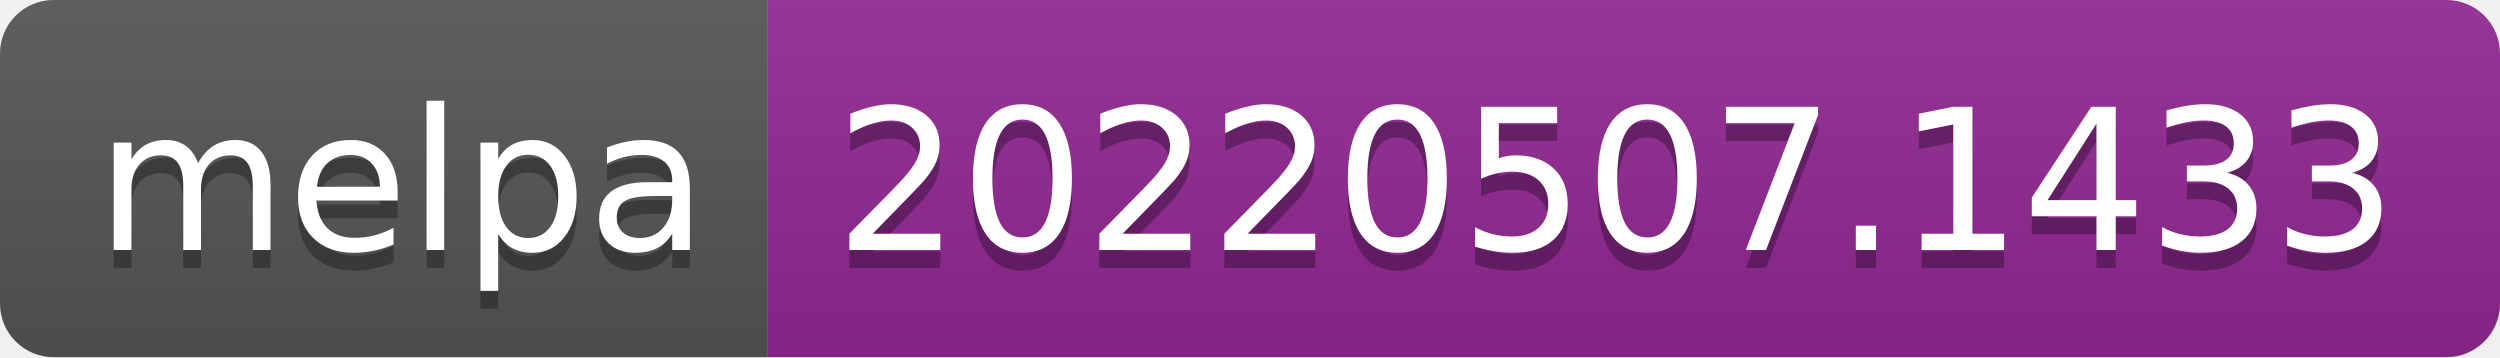
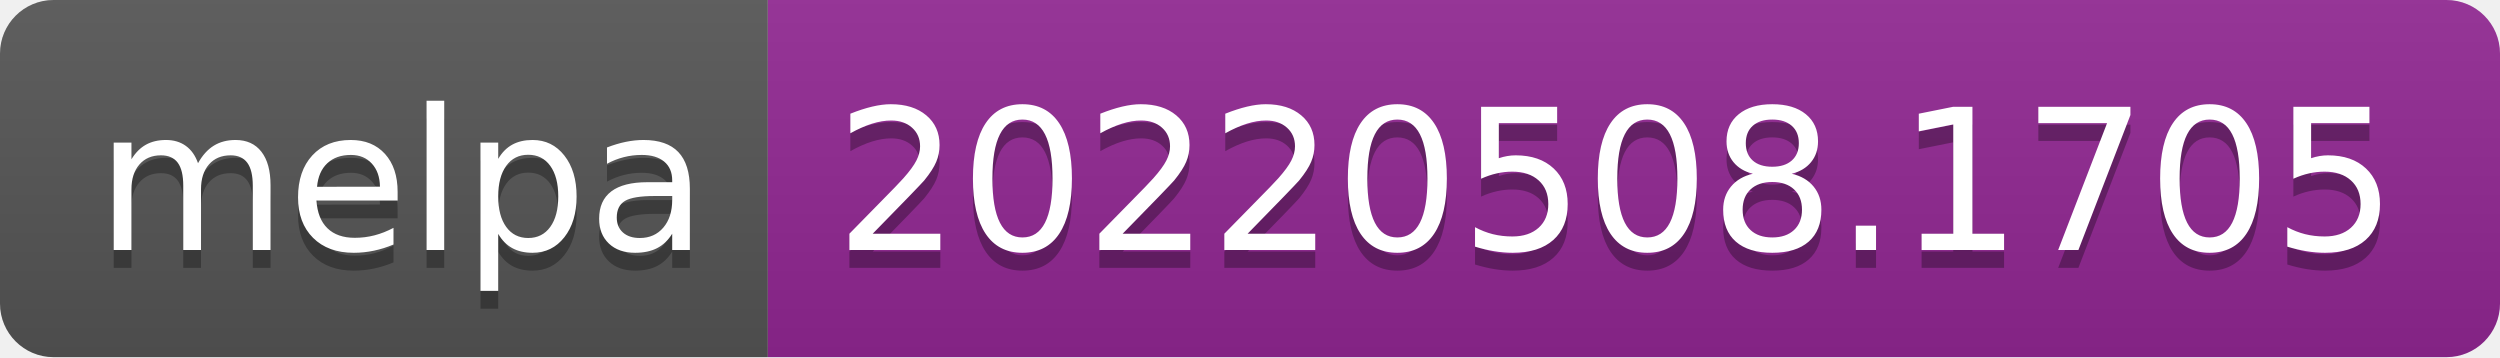
- <svg xmlns="http://www.w3.org/2000/svg" width="140" height="20" role="img" aria-label="melpa: 20220507.1433">
+ <svg xmlns="http://www.w3.org/2000/svg" width="140" height="20" role="img" aria-label="melpa: 20220508.1705">
  <linearGradient id="s" x2="0" y2="100%">
    <stop offset="0" stop-color="#bbb" stop-opacity=".1" />
    <stop offset="1" stop-opacity=".1" />
  </linearGradient>
  <clipPath id="r">
    <rect width="140" height="20" rx="3" fill="#fff" />
  </clipPath>
  <g clip-path="url(#r)">
    <rect width="43" height="20" fill="#555" />
    <rect x="43" width="97" height="20" fill="#922793" />
    <rect width="140" height="20" fill="url(#s)" />
  </g>
  <g fill="#fff" text-anchor="middle" font-family="Verdana,Geneva,DejaVu Sans,sans-serif" text-rendering="geometricPrecision" font-size="110">
    <text aria-hidden="true" x="225" y="150" fill="#010101" fill-opacity=".3" transform="scale(.1)" textLength="330">melpa</text>
    <text x="225" y="140" transform="scale(.1)" fill="#fff" textLength="330">melpa</text>
-     <text aria-hidden="true" x="905" y="150" fill="#010101" fill-opacity=".3" transform="scale(.1)" textLength="870">20220507.1433</text>
-     <text x="905" y="140" transform="scale(.1)" fill="#fff" textLength="870">20220507.1433</text>
+     <text aria-hidden="true" x="905" y="150" fill="#010101" fill-opacity=".3" transform="scale(.1)" textLength="870">20220508.1705</text>
+     <text x="905" y="140" transform="scale(.1)" fill="#fff" textLength="870">20220508.1705</text>
  </g>
</svg>
